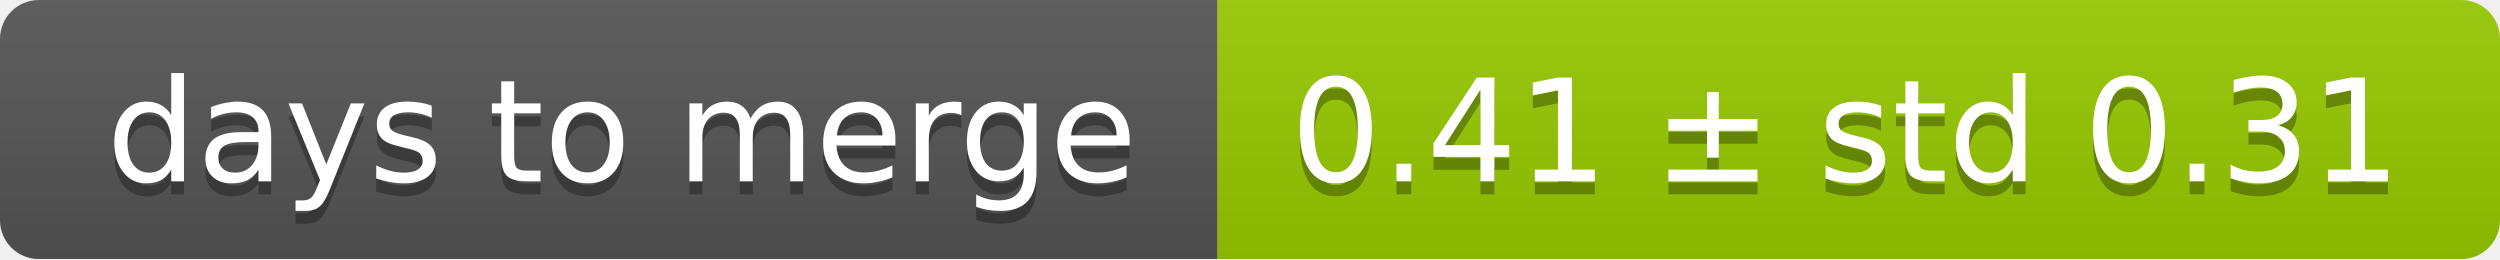
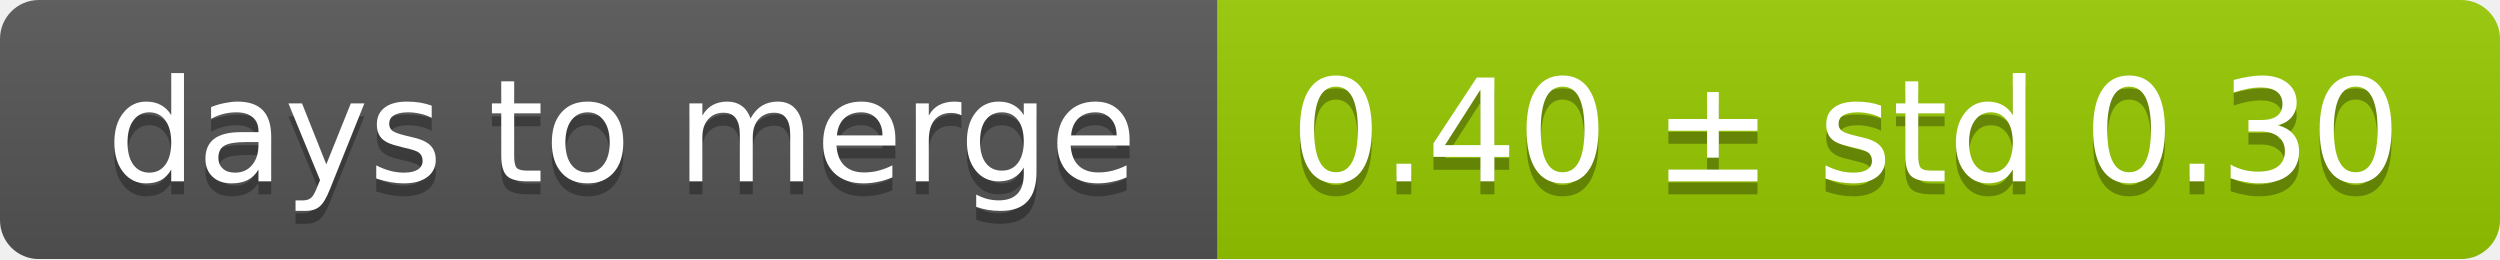
<svg xmlns="http://www.w3.org/2000/svg" width="193" height="20">
  <linearGradient id="smooth" x2="0" y2="100%">
    <stop offset="0" stop-color="#bbb" stop-opacity=".1" />
    <stop offset="1" stop-opacity=".1" />
  </linearGradient>
  <mask id="round">
    <rect width="193" height="20" rx="3" fill="#fff" />
  </mask>
  <g mask="url(#round)">
    <rect width="94" height="20" fill="#555" />
    <rect x="94" width="99" height="20" fill="#97ca00" />
    <rect width="193" height="20" fill="url(#smooth)" />
  </g>
  <g fill="#fff" text-anchor="middle" font-family="DejaVu Sans,Verdana,Geneva,sans-serif" font-size="11">
    <text x="48" y="15" fill="#010101" fill-opacity=".3">days to merge</text>
    <text x="48" y="14">days to merge</text>
-     <text x="142.5" y="15" fill="#010101" fill-opacity=".3">0.41 ± std 0.31</text>
-     <text x="142.5" y="14">0.41 ± std 0.31</text>
+     <text x="142.5" y="15" fill="#010101" fill-opacity=".3">0.40 ± std 0.30</text>
+     <text x="142.5" y="14">0.40 ± std 0.30</text>
  </g>
</svg>
